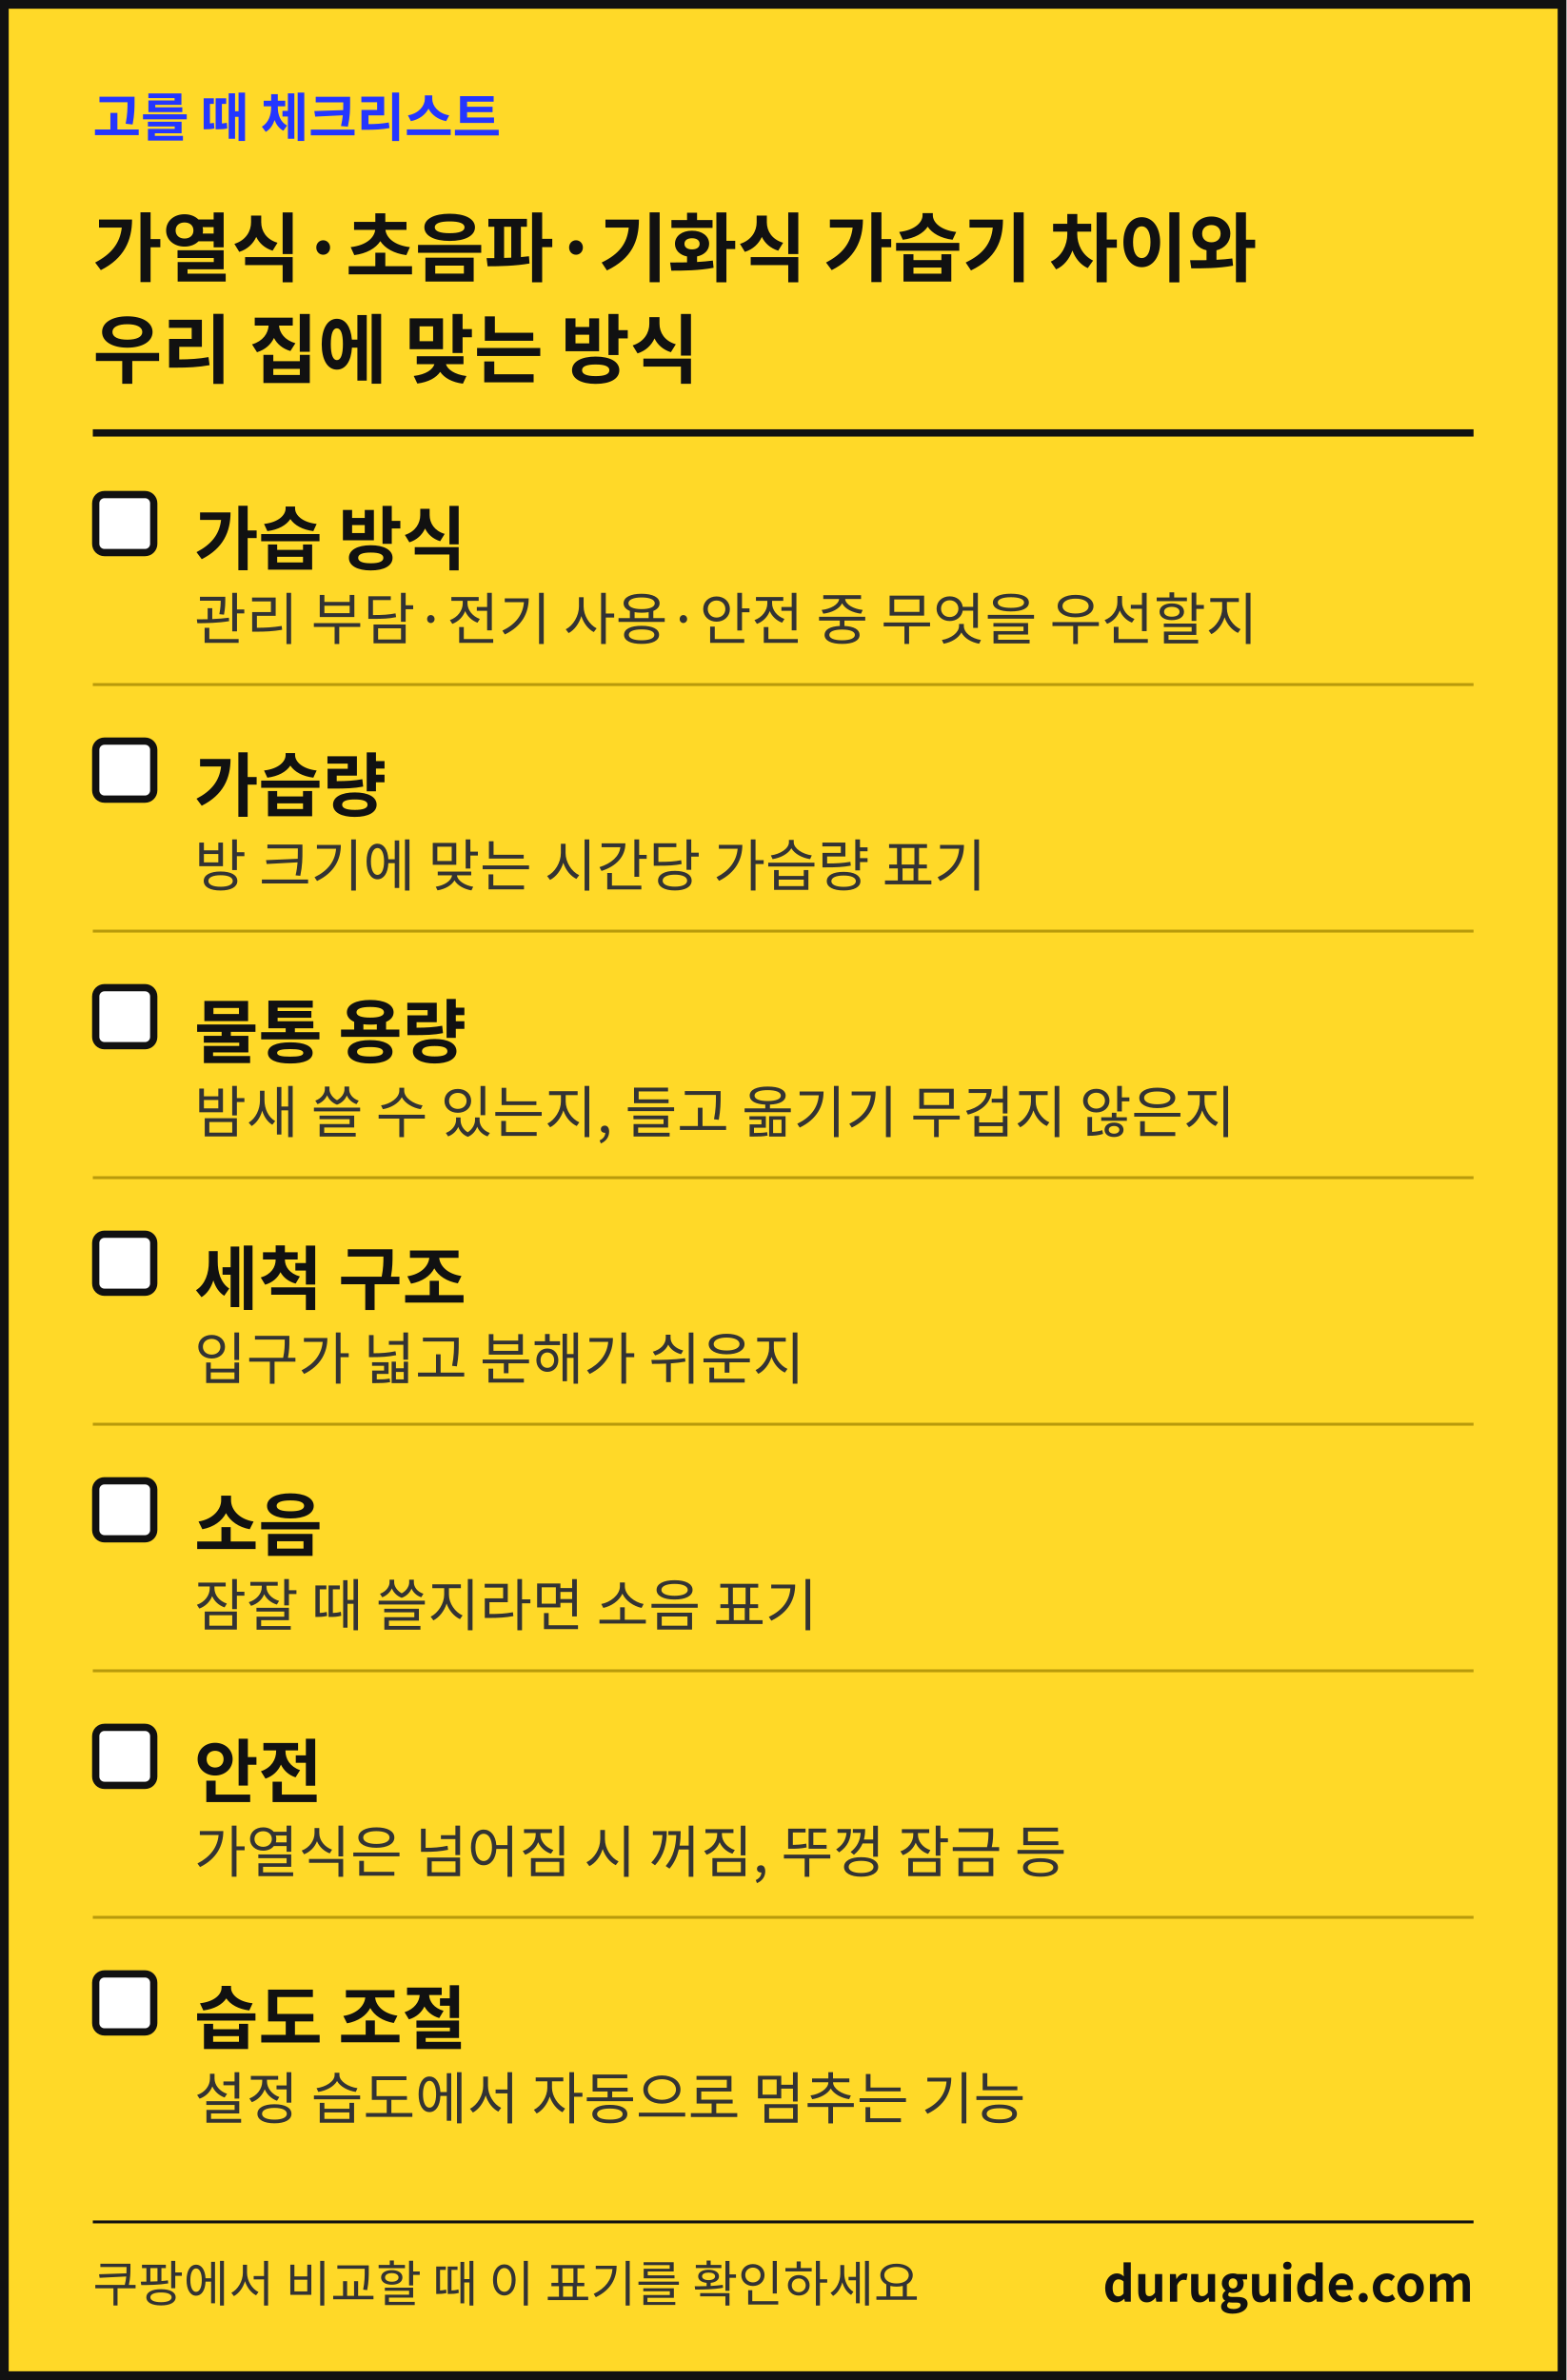
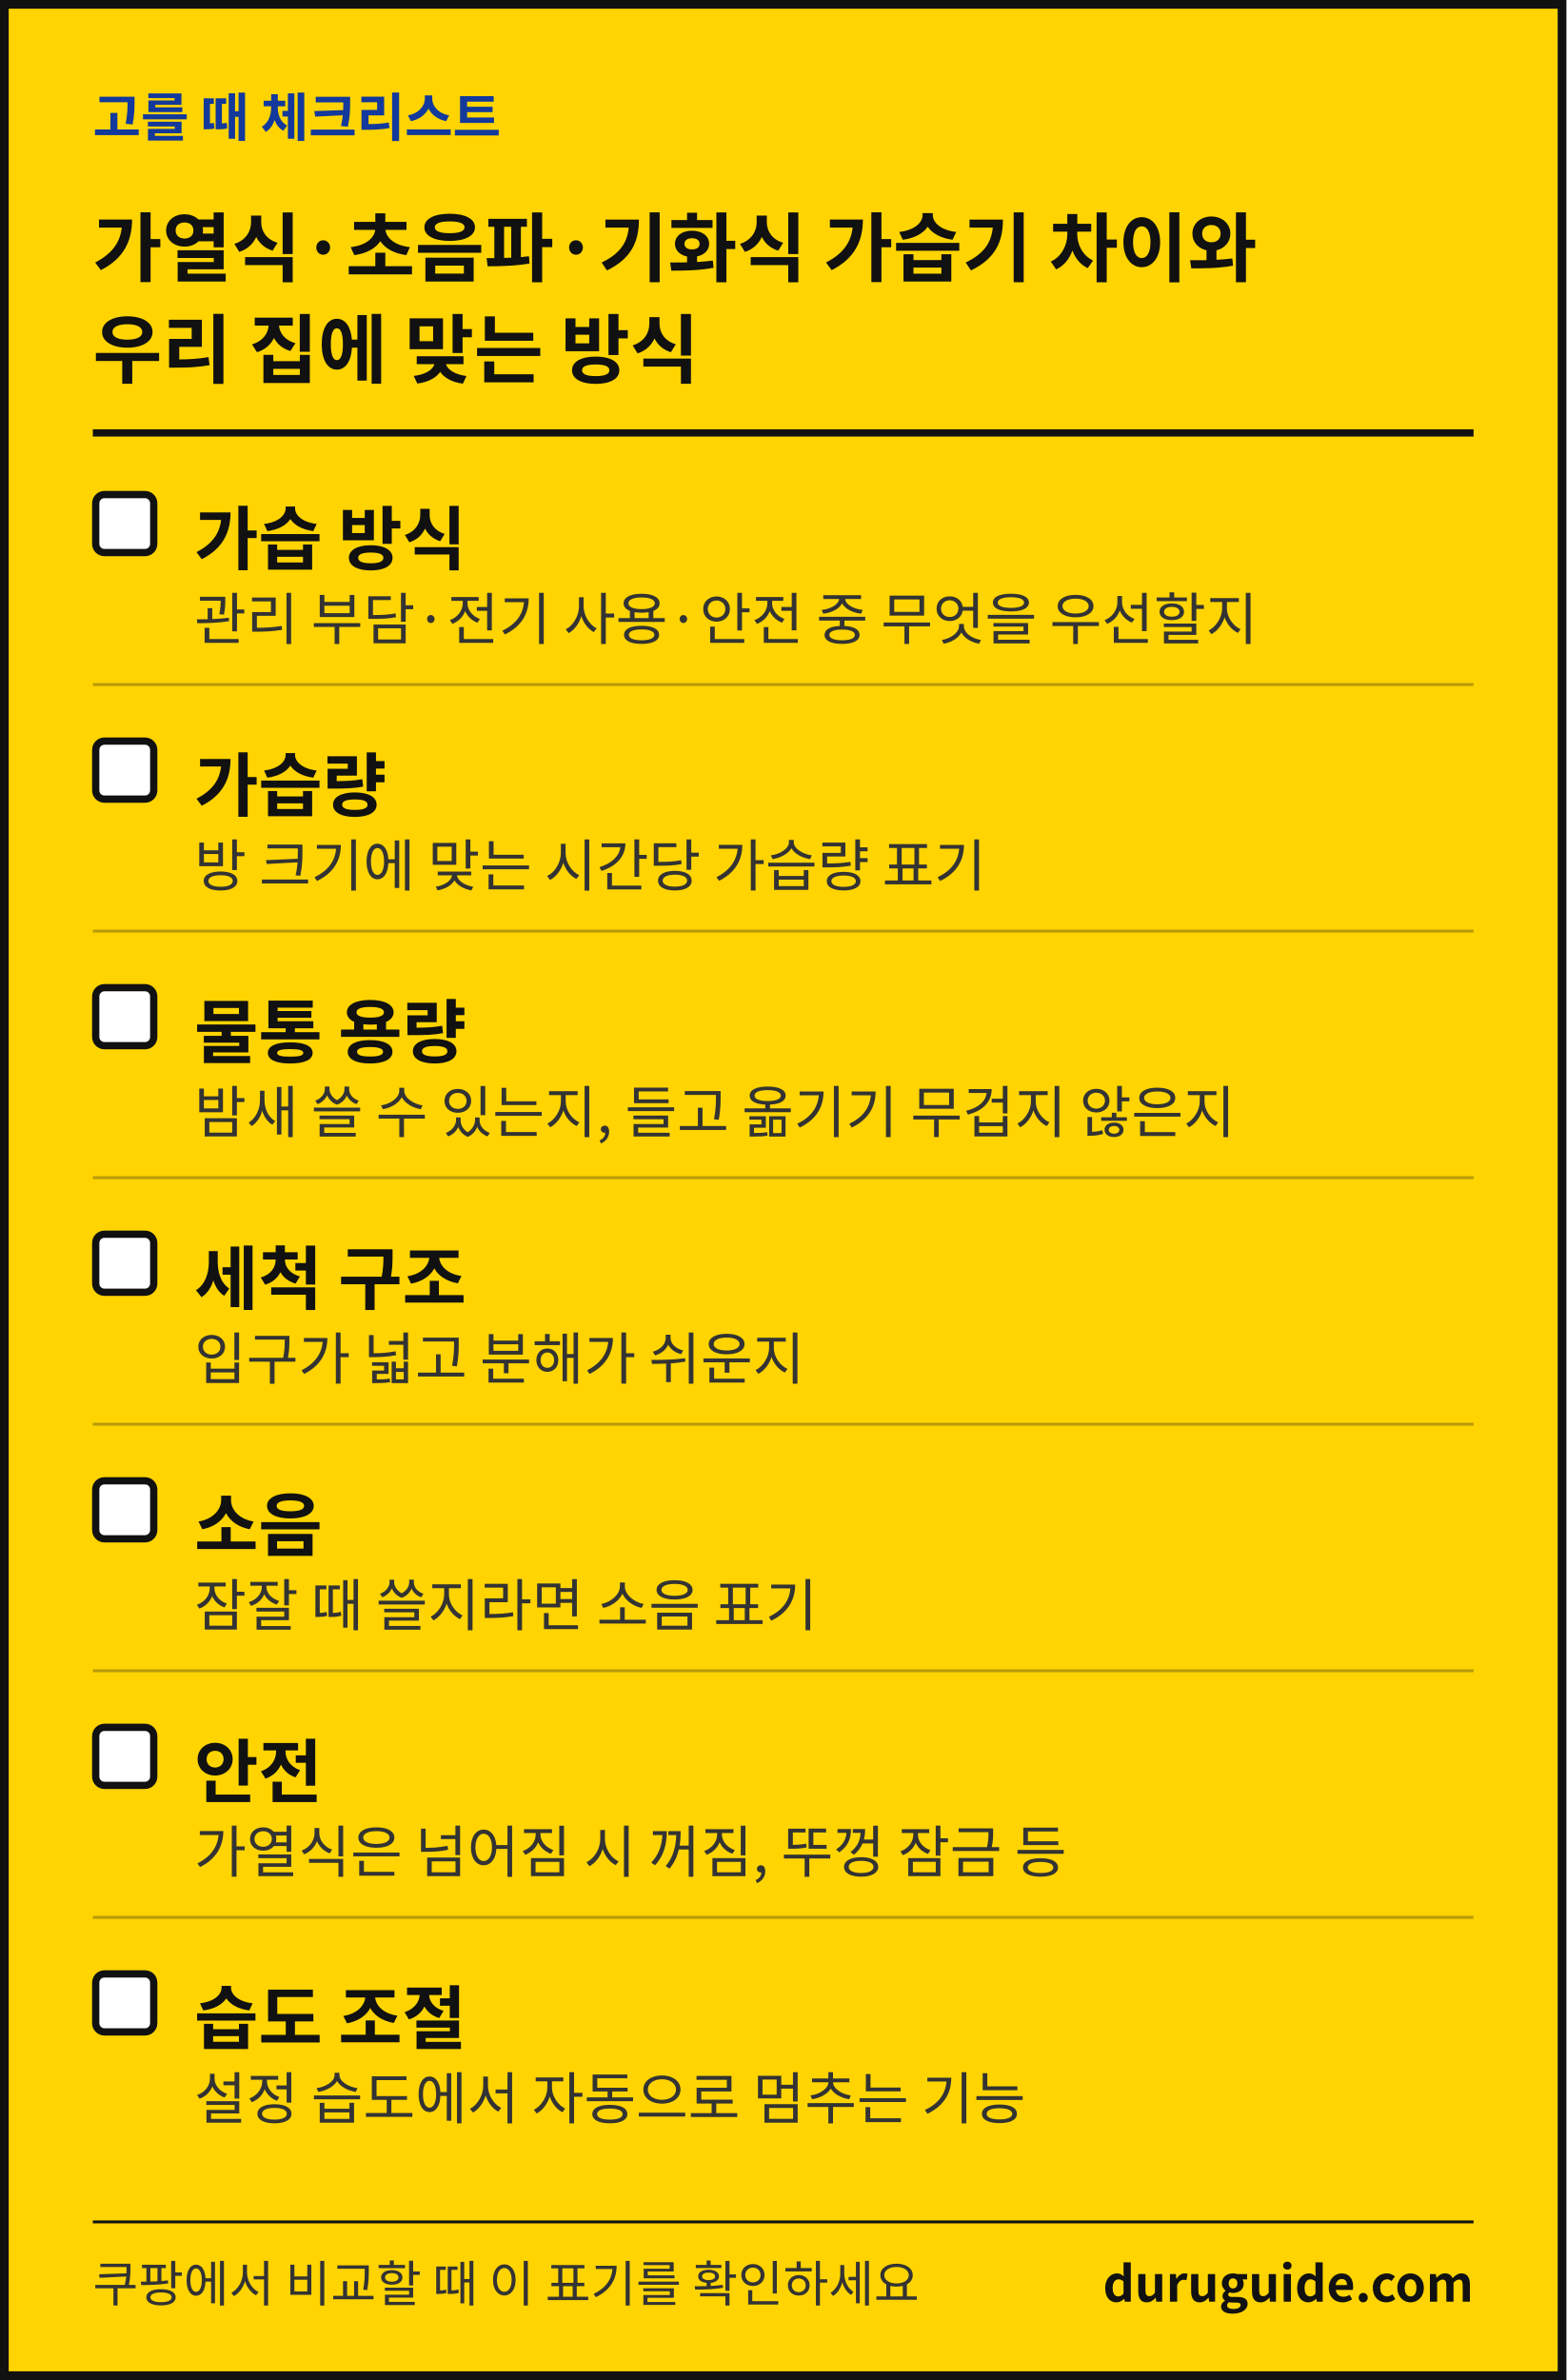
<svg xmlns="http://www.w3.org/2000/svg" width="1080" height="1641" viewBox="0 0 1080 1641" font-family="'Apple SD Gothic Neo','Malgun Gothic','Noto Sans KR','Noto Sans CJK KR',sans-serif" role="img" aria-label="생활 해결 가이드 체크리스트 카드">
-   <rect x="3" y="3" width="1074" height="1635" fill="#FFD928" stroke="#111111" stroke-width="6" />
-   <text x="64" y="94" font-size="36" font-weight="700" fill="#2436FF">고를 때 체크리스트</text>
+   <rect x="3" y="3" width="1074" height="1635" fill="#FFD400" stroke="#111111" stroke-width="6" />
+   <text x="64" y="94" font-size="36" font-weight="700" fill="#12399B">고를 때 체크리스트</text>
  <text x="64" y="190" font-size="52" font-weight="700" fill="#111111">가열식·초음파·기화식 가습기 차이와</text>
  <text x="64" y="260" font-size="52" font-weight="700" fill="#111111">우리 집에 맞는 방식</text>
  <rect x="64" y="296" width="952" height="5" fill="#111111" />
  <rect x="66" y="341" width="40" height="40" rx="6" fill="#FFFFFF" stroke="#111111" stroke-width="5" />
  <text x="134" y="389" font-size="48" font-weight="700" fill="#111111">가습 방식</text>
  <text x="134" y="441" font-size="39" fill="#333333">관리 부담·전기 사용·안전 중 무엇을 우선할지</text>
  <rect x="64" y="471" width="952" height="2" fill="#B89A0C" />
  <rect x="66" y="511" width="40" height="40" rx="6" fill="#FFFFFF" stroke="#111111" stroke-width="5" />
  <text x="134" y="559" font-size="48" font-weight="700" fill="#111111">가습량</text>
  <text x="134" y="611" font-size="39" fill="#333333">방 크기에 맞는 시간당 가습량 표기</text>
  <rect x="64" y="641" width="952" height="2" fill="#B89A0C" />
  <rect x="66" y="681" width="40" height="40" rx="6" fill="#FFFFFF" stroke="#111111" stroke-width="5" />
  <text x="134" y="729" font-size="48" font-weight="700" fill="#111111">물통 용량</text>
  <text x="134" y="781" font-size="39" fill="#333333">밤새 쓸 수 있는지, 들고 옮기기 무겁지 않은지</text>
  <rect x="64" y="811" width="952" height="2" fill="#B89A0C" />
  <rect x="66" y="851" width="40" height="40" rx="6" fill="#FFFFFF" stroke="#111111" stroke-width="5" />
  <text x="134" y="899" font-size="48" font-weight="700" fill="#111111">세척 구조</text>
  <text x="134" y="951" font-size="39" fill="#333333">입구가 넓고 분해가 쉬운지</text>
  <rect x="64" y="981" width="952" height="2" fill="#B89A0C" />
  <rect x="66" y="1021" width="40" height="40" rx="6" fill="#FFFFFF" stroke="#111111" stroke-width="5" />
  <text x="134" y="1069" font-size="48" font-weight="700" fill="#111111">소음</text>
  <text x="134" y="1121" font-size="39" fill="#333333">잠잘 때 쓸지라면 소음 표기</text>
  <rect x="64" y="1151" width="952" height="2" fill="#B89A0C" />
  <rect x="66" y="1191" width="40" height="40" rx="6" fill="#FFFFFF" stroke="#111111" stroke-width="5" />
  <text x="134" y="1239" font-size="48" font-weight="700" fill="#111111">안전</text>
  <text x="134" y="1291" font-size="39" fill="#333333">가열식은 넘어짐 시 꺼짐, 뚜껑 잠금 등</text>
  <rect x="64" y="1321" width="952" height="2" fill="#B89A0C" />
  <rect x="66" y="1361" width="40" height="40" rx="6" fill="#FFFFFF" stroke="#111111" stroke-width="5" />
  <text x="134" y="1409" font-size="48" font-weight="700" fill="#111111">습도 조절</text>
  <text x="134" y="1461" font-size="39" fill="#333333">설정 습도에서 자동으로 멈추는 기능</text>
  <rect x="64" y="1531" width="952" height="2" fill="#111111" />
  <text x="64" y="1587" font-size="34" fill="#333333">쿠팡에서 비교할 때 이 표기를 확인하세요</text>
  <text x="1016" y="1587" font-size="34" font-weight="700" fill="#111111" text-anchor="end">duruguide.com</text>
</svg>
